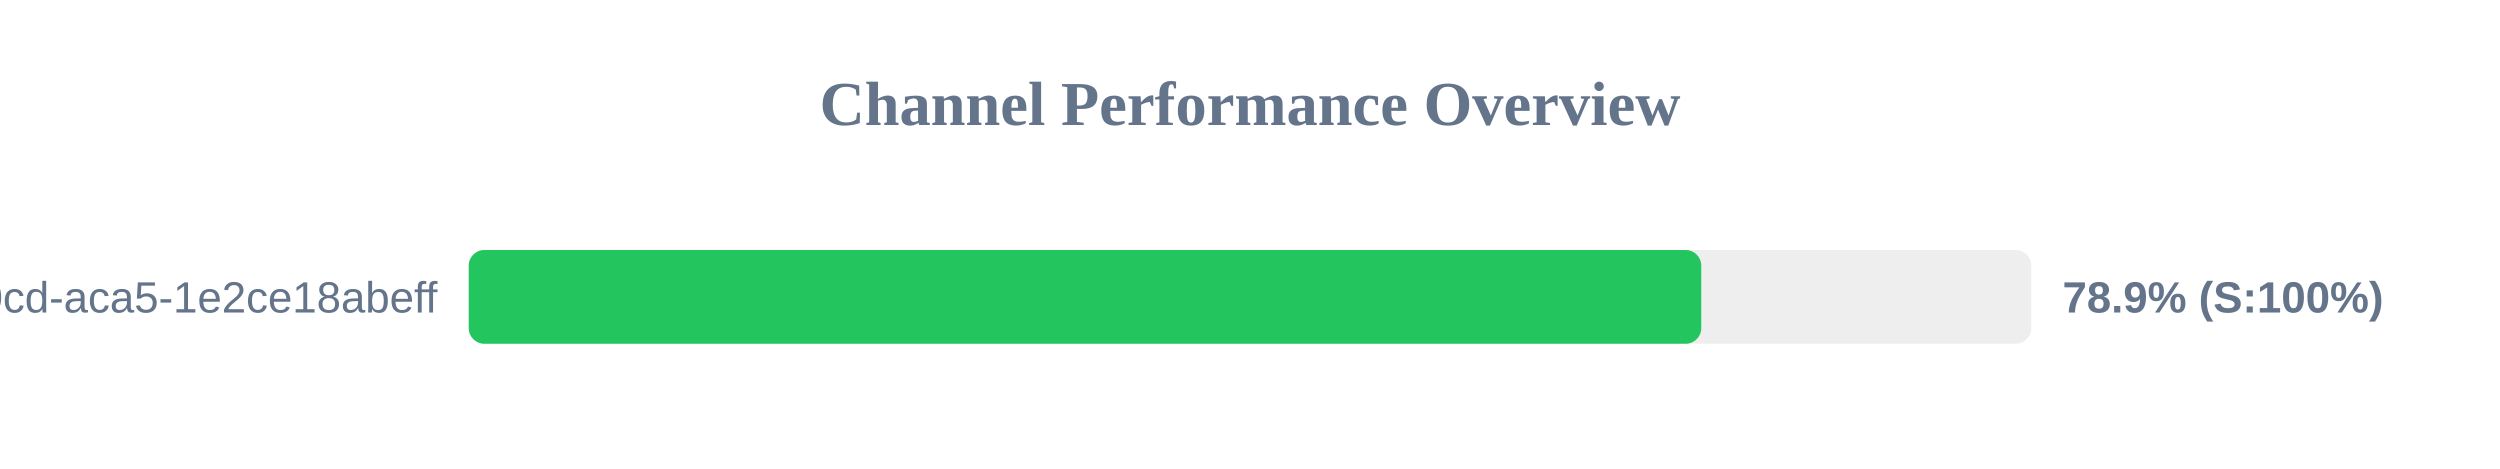
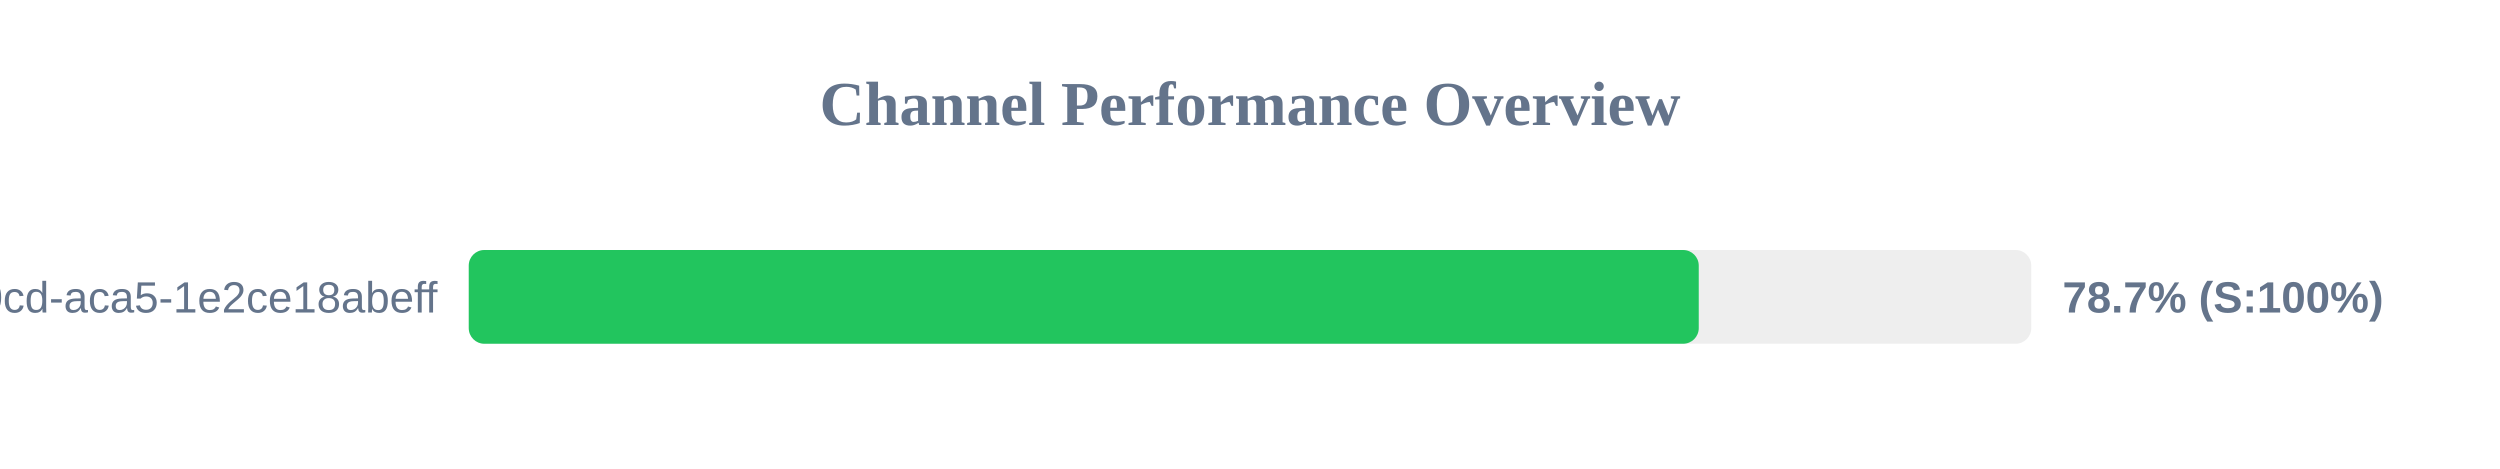
<svg xmlns="http://www.w3.org/2000/svg" width="800" height="150" version="1.1">
  <style>
        .row { font: 14px Arial; fill: #64748b; }
        .score { font: bold 14px Arial; fill: #64748b; }
    </style>
  <text x="400" y="40" text-anchor="middle" font-size="20px" font-weight="bold" fill="#64748b">Channel Performance Overview</text>
  <rect x="150" y="80" width="500" height="30" fill="#eee" rx="5" />
-   <rect x="150" y="80" width="394.4" height="30" fill="#22c55e" rx="5" />
+   <rect x="150" y="80" width="393.6" height="30" fill="#22c55e" rx="5" />
  <text x="140" y="100" text-anchor="end" class="row">?uuid=ebbeef45-0fd8-40cd-aca5-1e2ce18abeff</text>
-   <text x="660" y="100" text-anchor="start" class="score">78.9% (S:100%)</text>
+   <text x="660" y="100" text-anchor="start" class="score">78.7% (S:100%)</text>
</svg>
